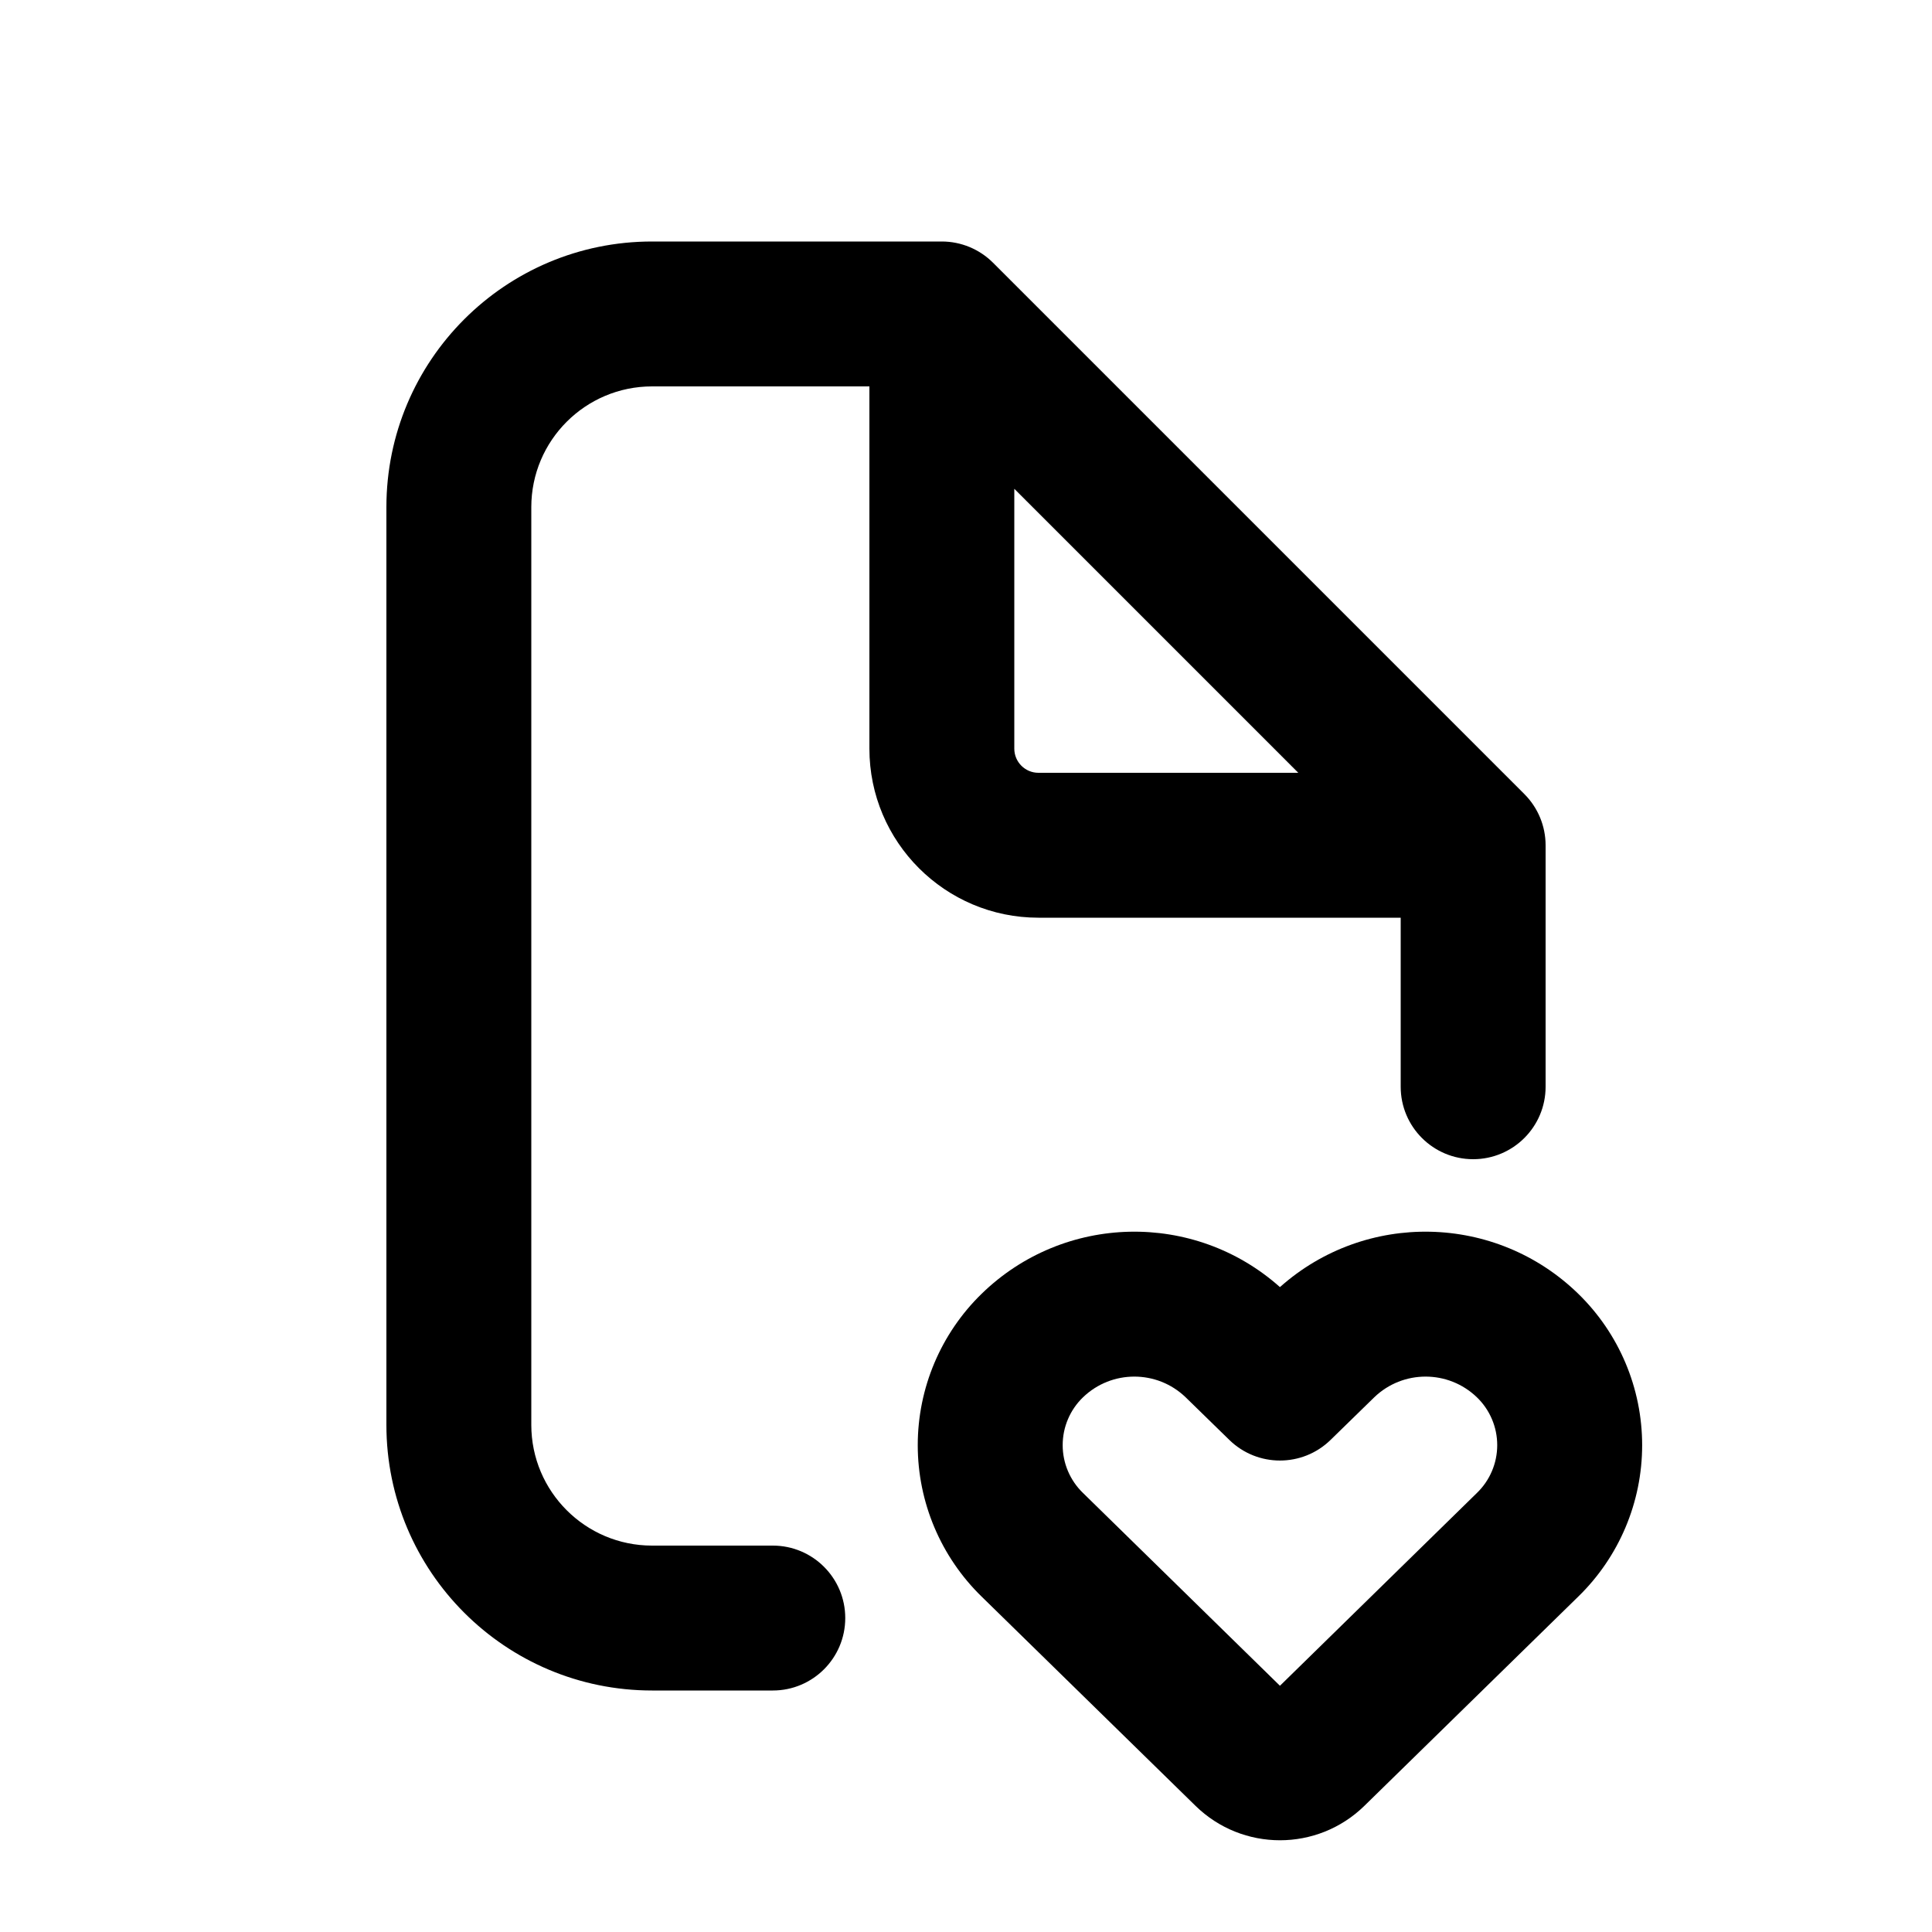
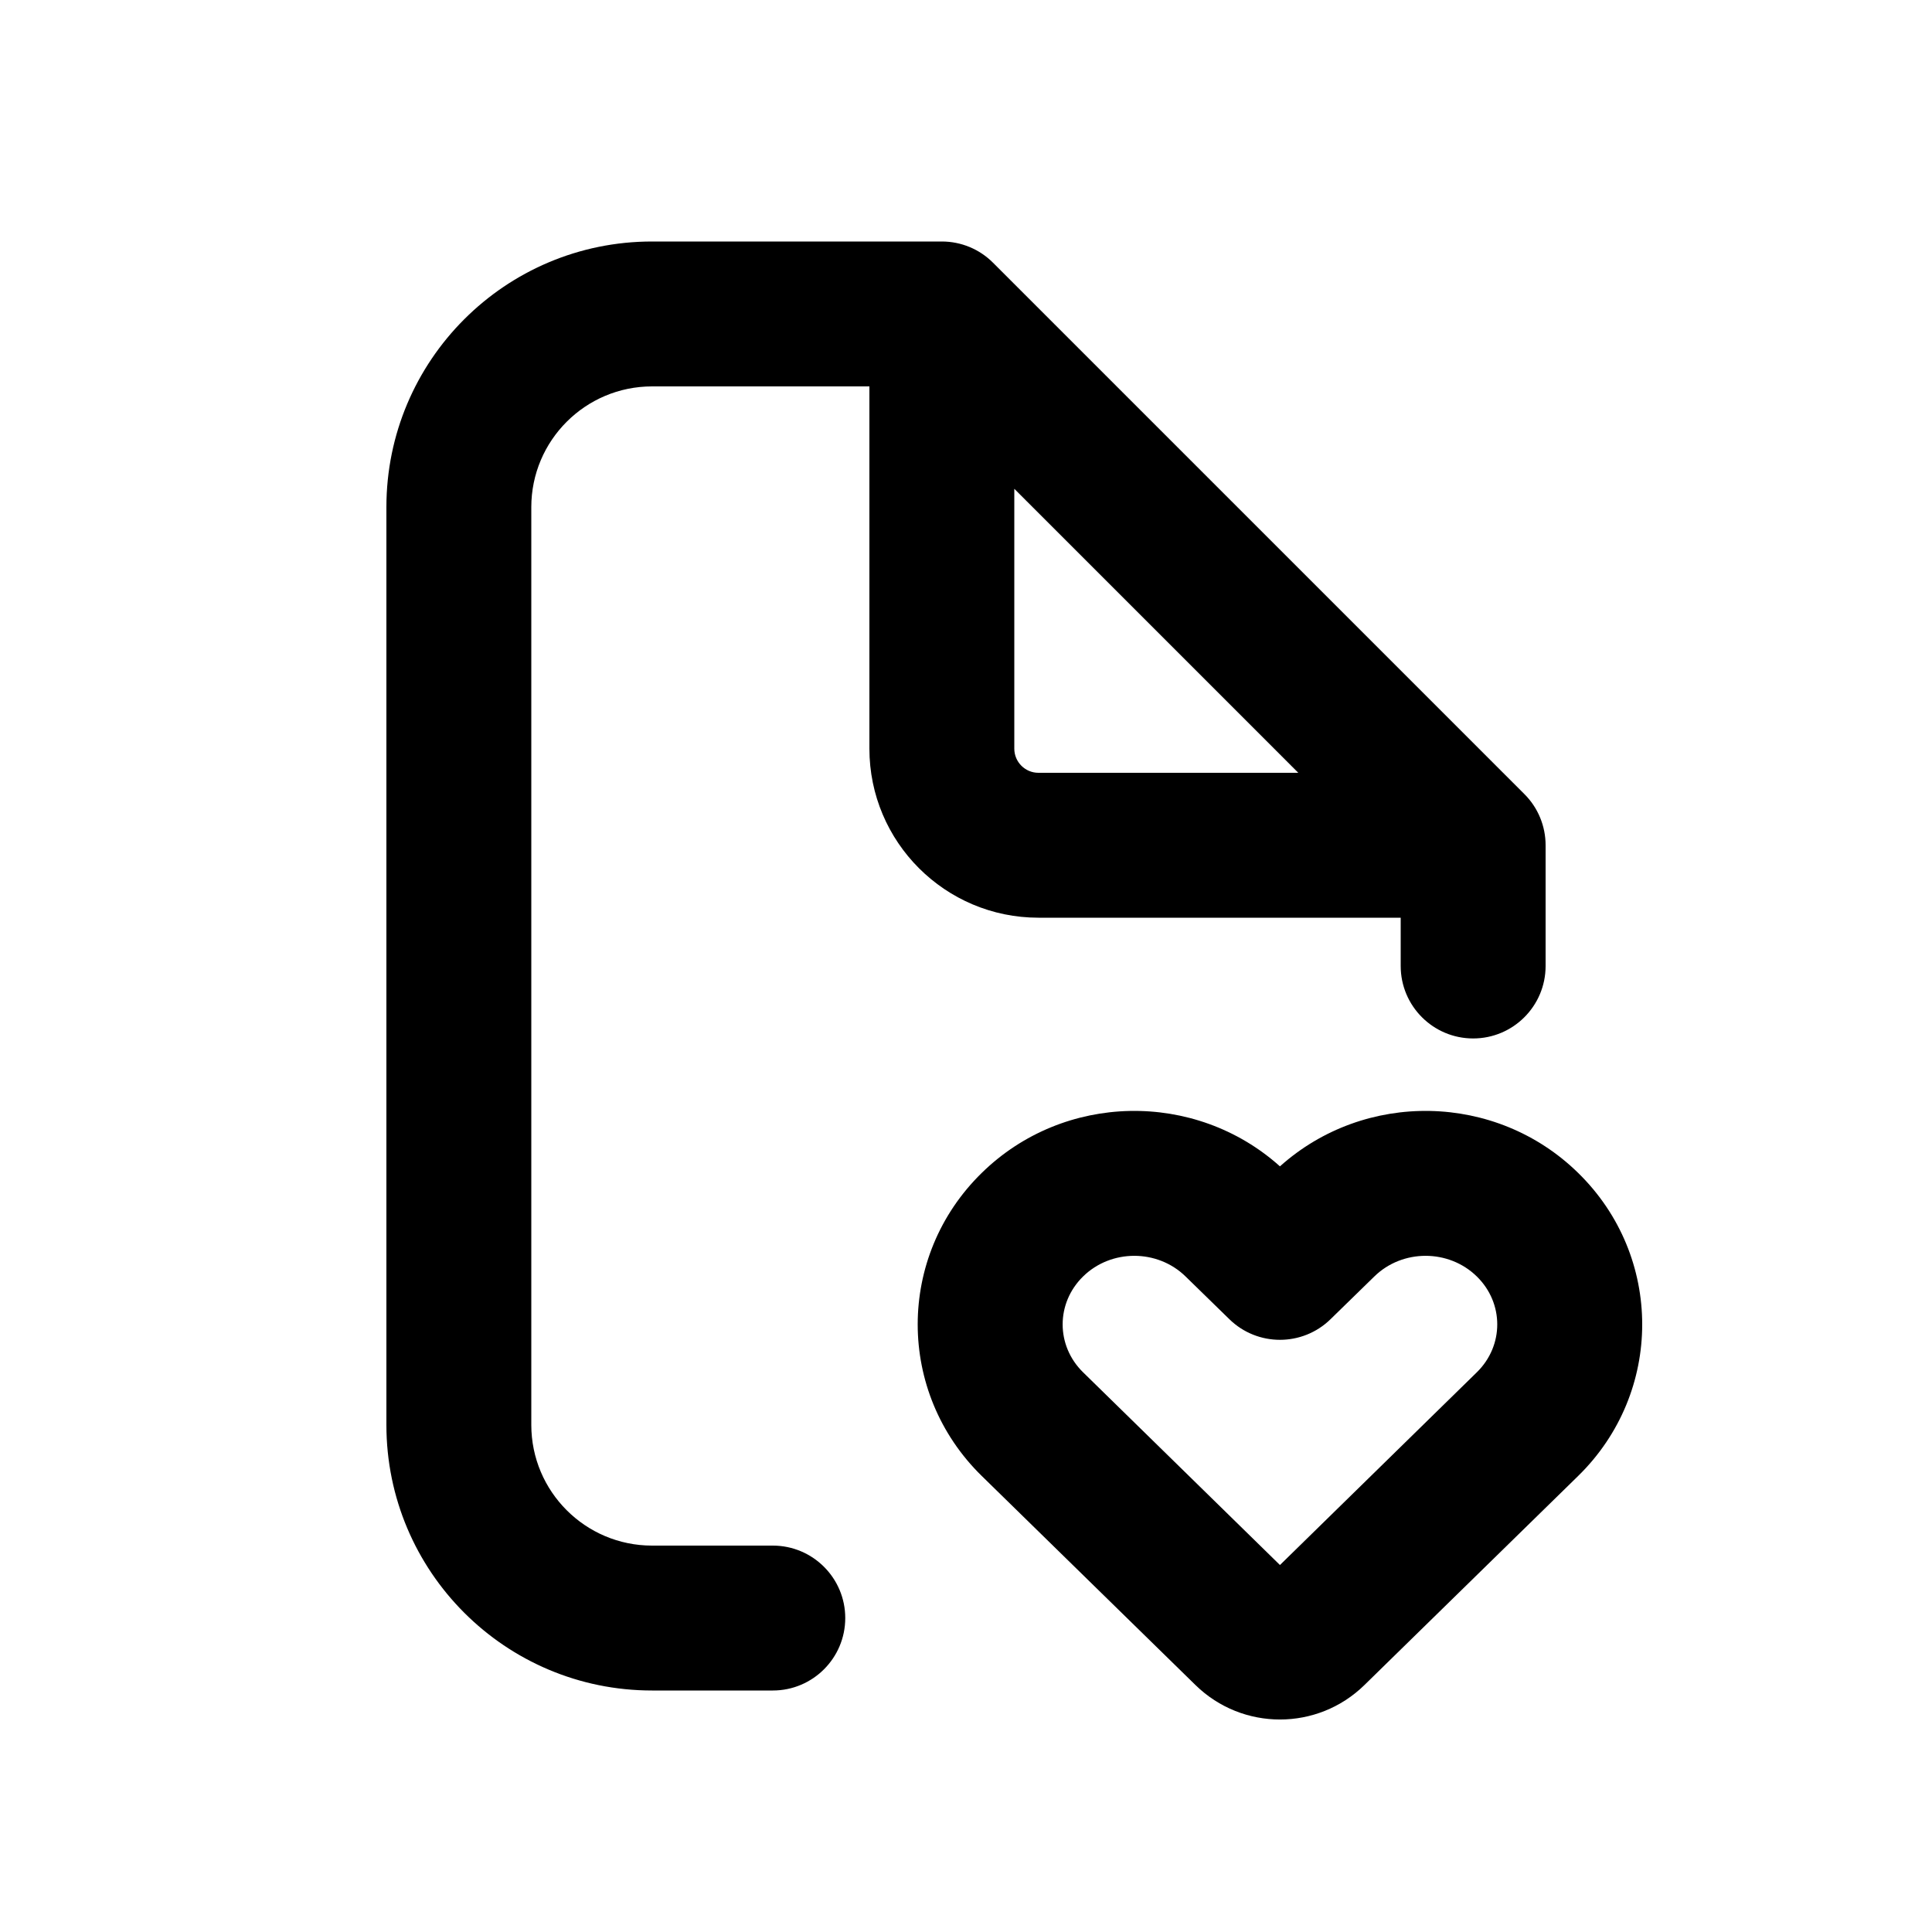
<svg xmlns="http://www.w3.org/2000/svg" viewBox="0 0 20 20" fill="currentColor">
-   <path fill-rule="evenodd" d="M5.5 5.25c0-.69.56-1.25 1.25-1.25h2.25v3.75c0 .966.784 1.75 1.75 1.75h3.75v1.75a.75.75 0 0 0 1.5 0v-2.5a.75.75 0 0 0-.22-.53l-5.5-5.5a.75.75 0 0 0-.53-.22h-3a2.75 2.75 0 0 0-2.75 2.75v9.5a2.75 2.75 0 0 0 2.75 2.75h1.25a.75.75 0 0 0 0-1.5h-1.25c-.69 0-1.25-.56-1.25-1.25v-9.5Zm7.94 2.75-2.94-2.94v2.69c0 .138.112.25.25.25h2.69Zm-2.228 6.464a.766.766 0 0 1 1.061 0l.453.442a.75.75 0 0 0 1.048 0l.453-.442a.766.766 0 0 1 1.061 0 .688.688 0 0 1 0 .992l-2.038 1.995-2.038-1.995a.688.688 0 0 1 0-.992Zm2.038-1.14a2.266 2.266 0 0 0-3.087.068 2.188 2.188 0 0 0 0 3.137l2.213 2.165a1.25 1.25 0 0 0 1.748 0l2.213-2.165a2.188 2.188 0 0 0 0-3.137 2.266 2.266 0 0 0-3.087-.068Z" />
+   <path fill-rule="evenodd" d="M5.5 5.25c0-.69.56-1.25 1.25-1.25h2.25v3.75c0 .966.784 1.75 1.75 1.75h3.75v.5c0 .414.336.75.75.75s.75-.336.75-.75v-1.25c0-.199-.079-.39-.22-.53l-5.5-5.5c-.14-.141-.331-.22-.53-.22h-3c-1.519 0-2.75 1.231-2.75 2.75v9.5c0 1.519 1.231 2.75 2.75 2.75h1.25c.414 0 .75-.336.75-.75s-.336-.75-.75-.75h-1.25c-.69 0-1.25-.56-1.25-1.25v-9.5Zm7.94 2.75-2.94-2.94v2.69c0 .138.112.25.25.25h2.69Z" />
+   <path fill-rule="evenodd" d="M13.25 12.074c-.878-.787-2.237-.765-3.087.068-.884.864-.884 2.272 0 3.137l2.213 2.165c.486.475 1.262.475 1.748 0l2.213-2.165c.884-.865.884-2.273 0-3.137-.85-.833-2.209-.855-3.087-.068Zm-2.038 1.14c.29-.285.77-.285 1.061 0l.453.442c.291.285.757.285 1.048 0l.453-.442c.291-.285.77-.285 1.061 0 .282.276.282.716 0 .992l-2.038 1.995-2.038-1.995c-.282-.276-.282-.716 0-.992Z" />
</svg>
